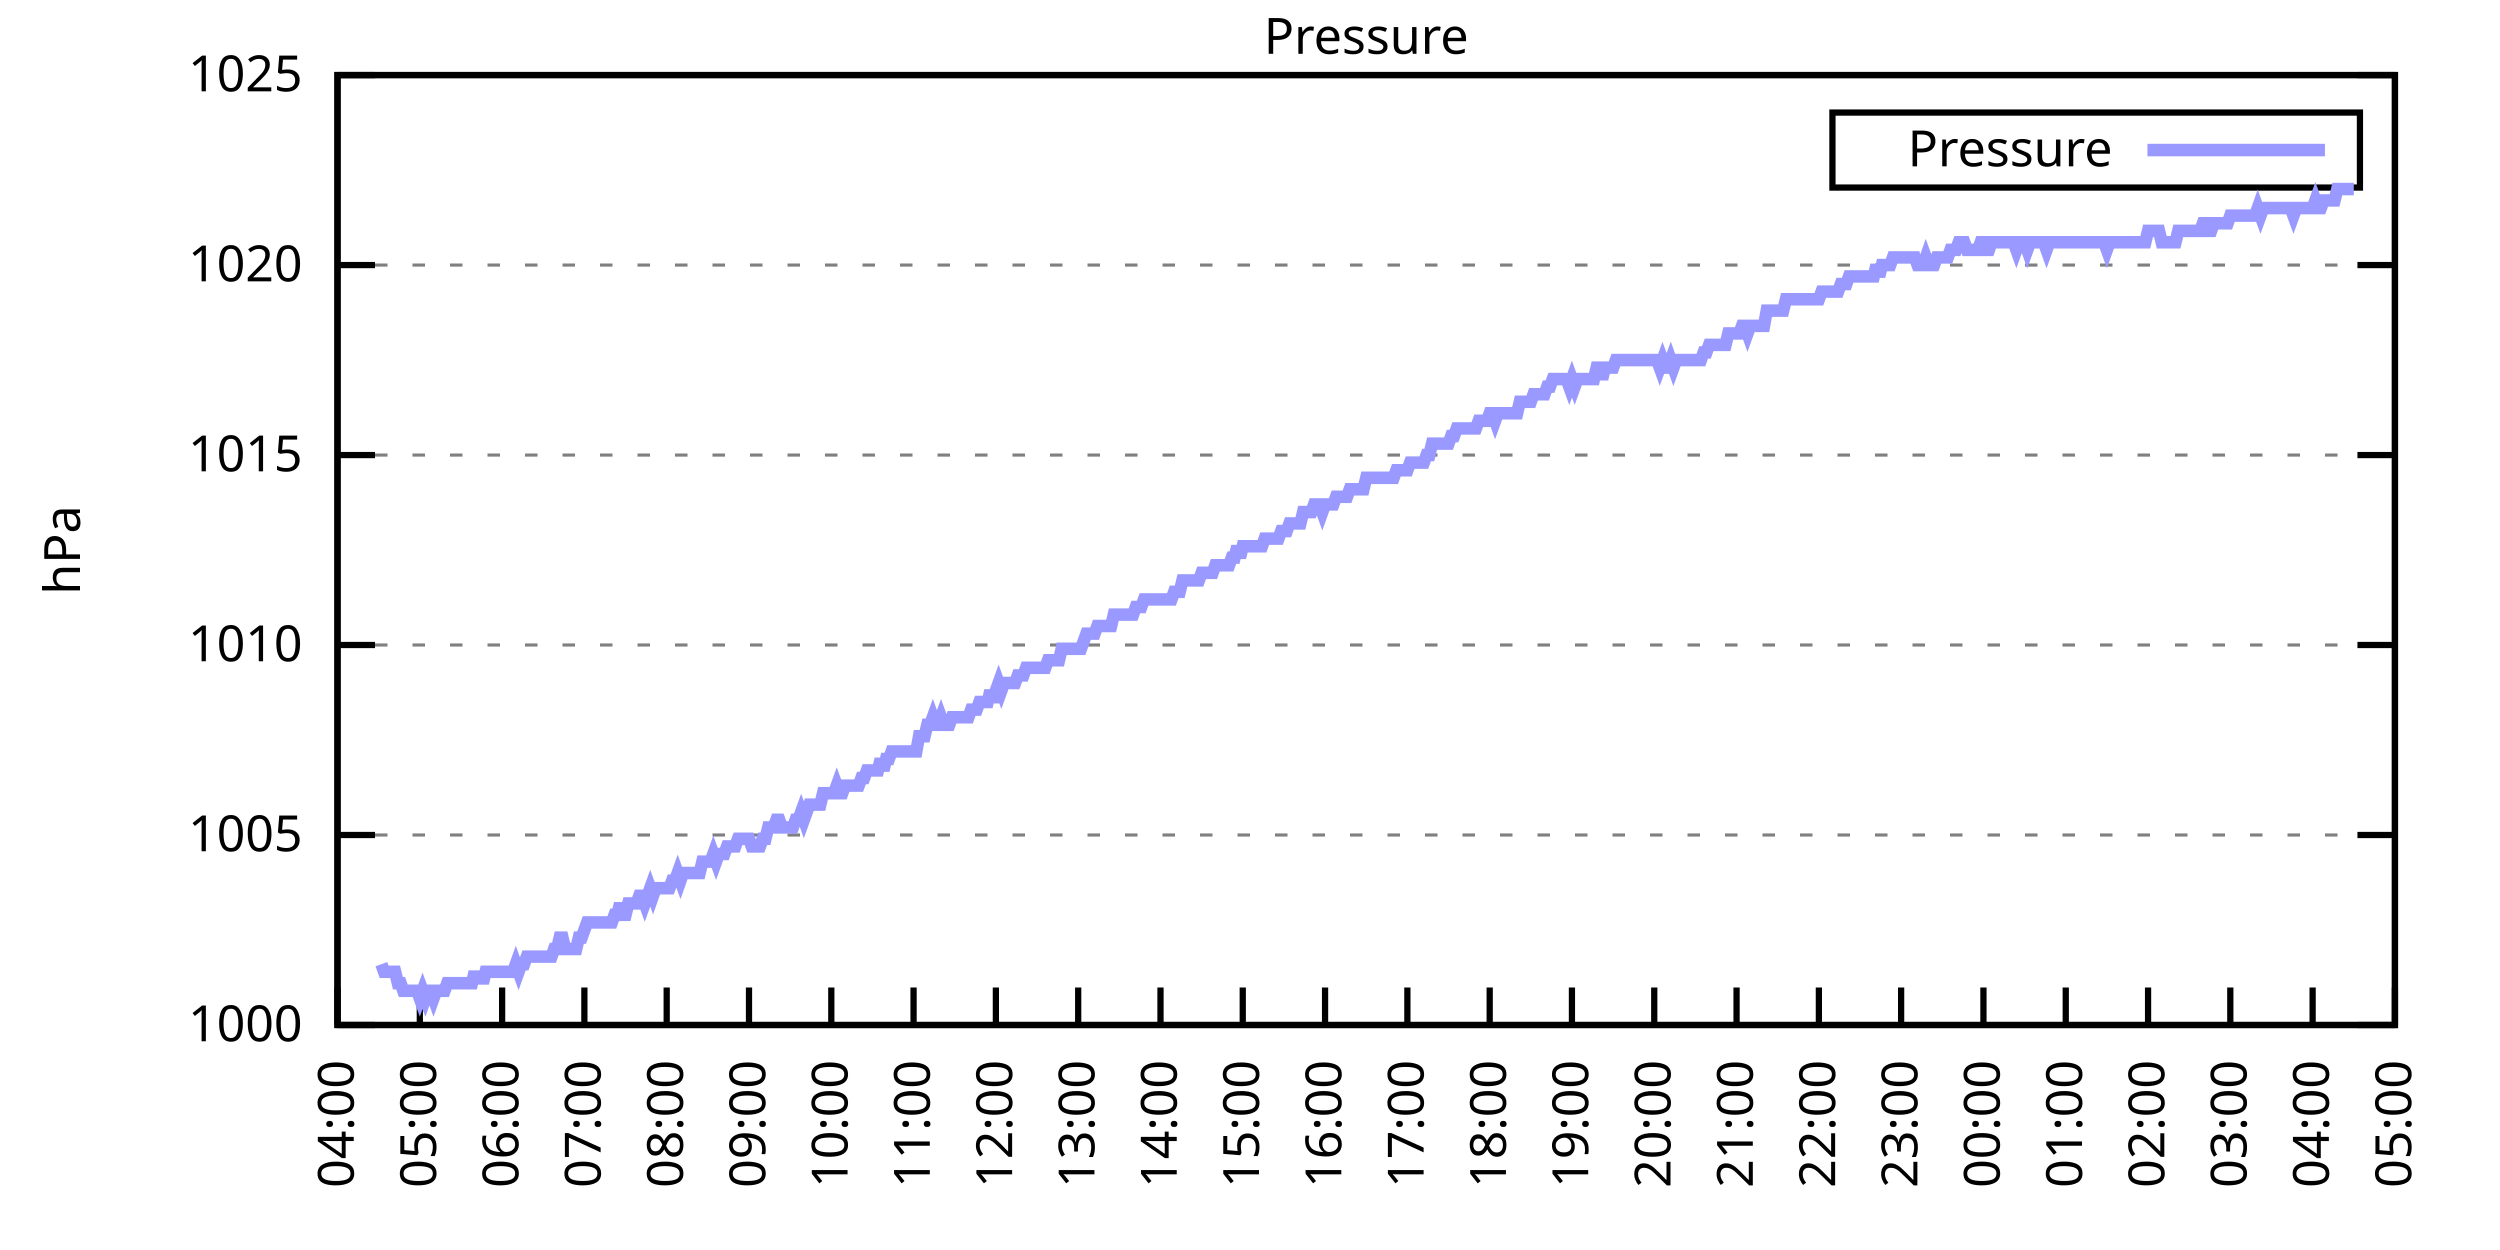
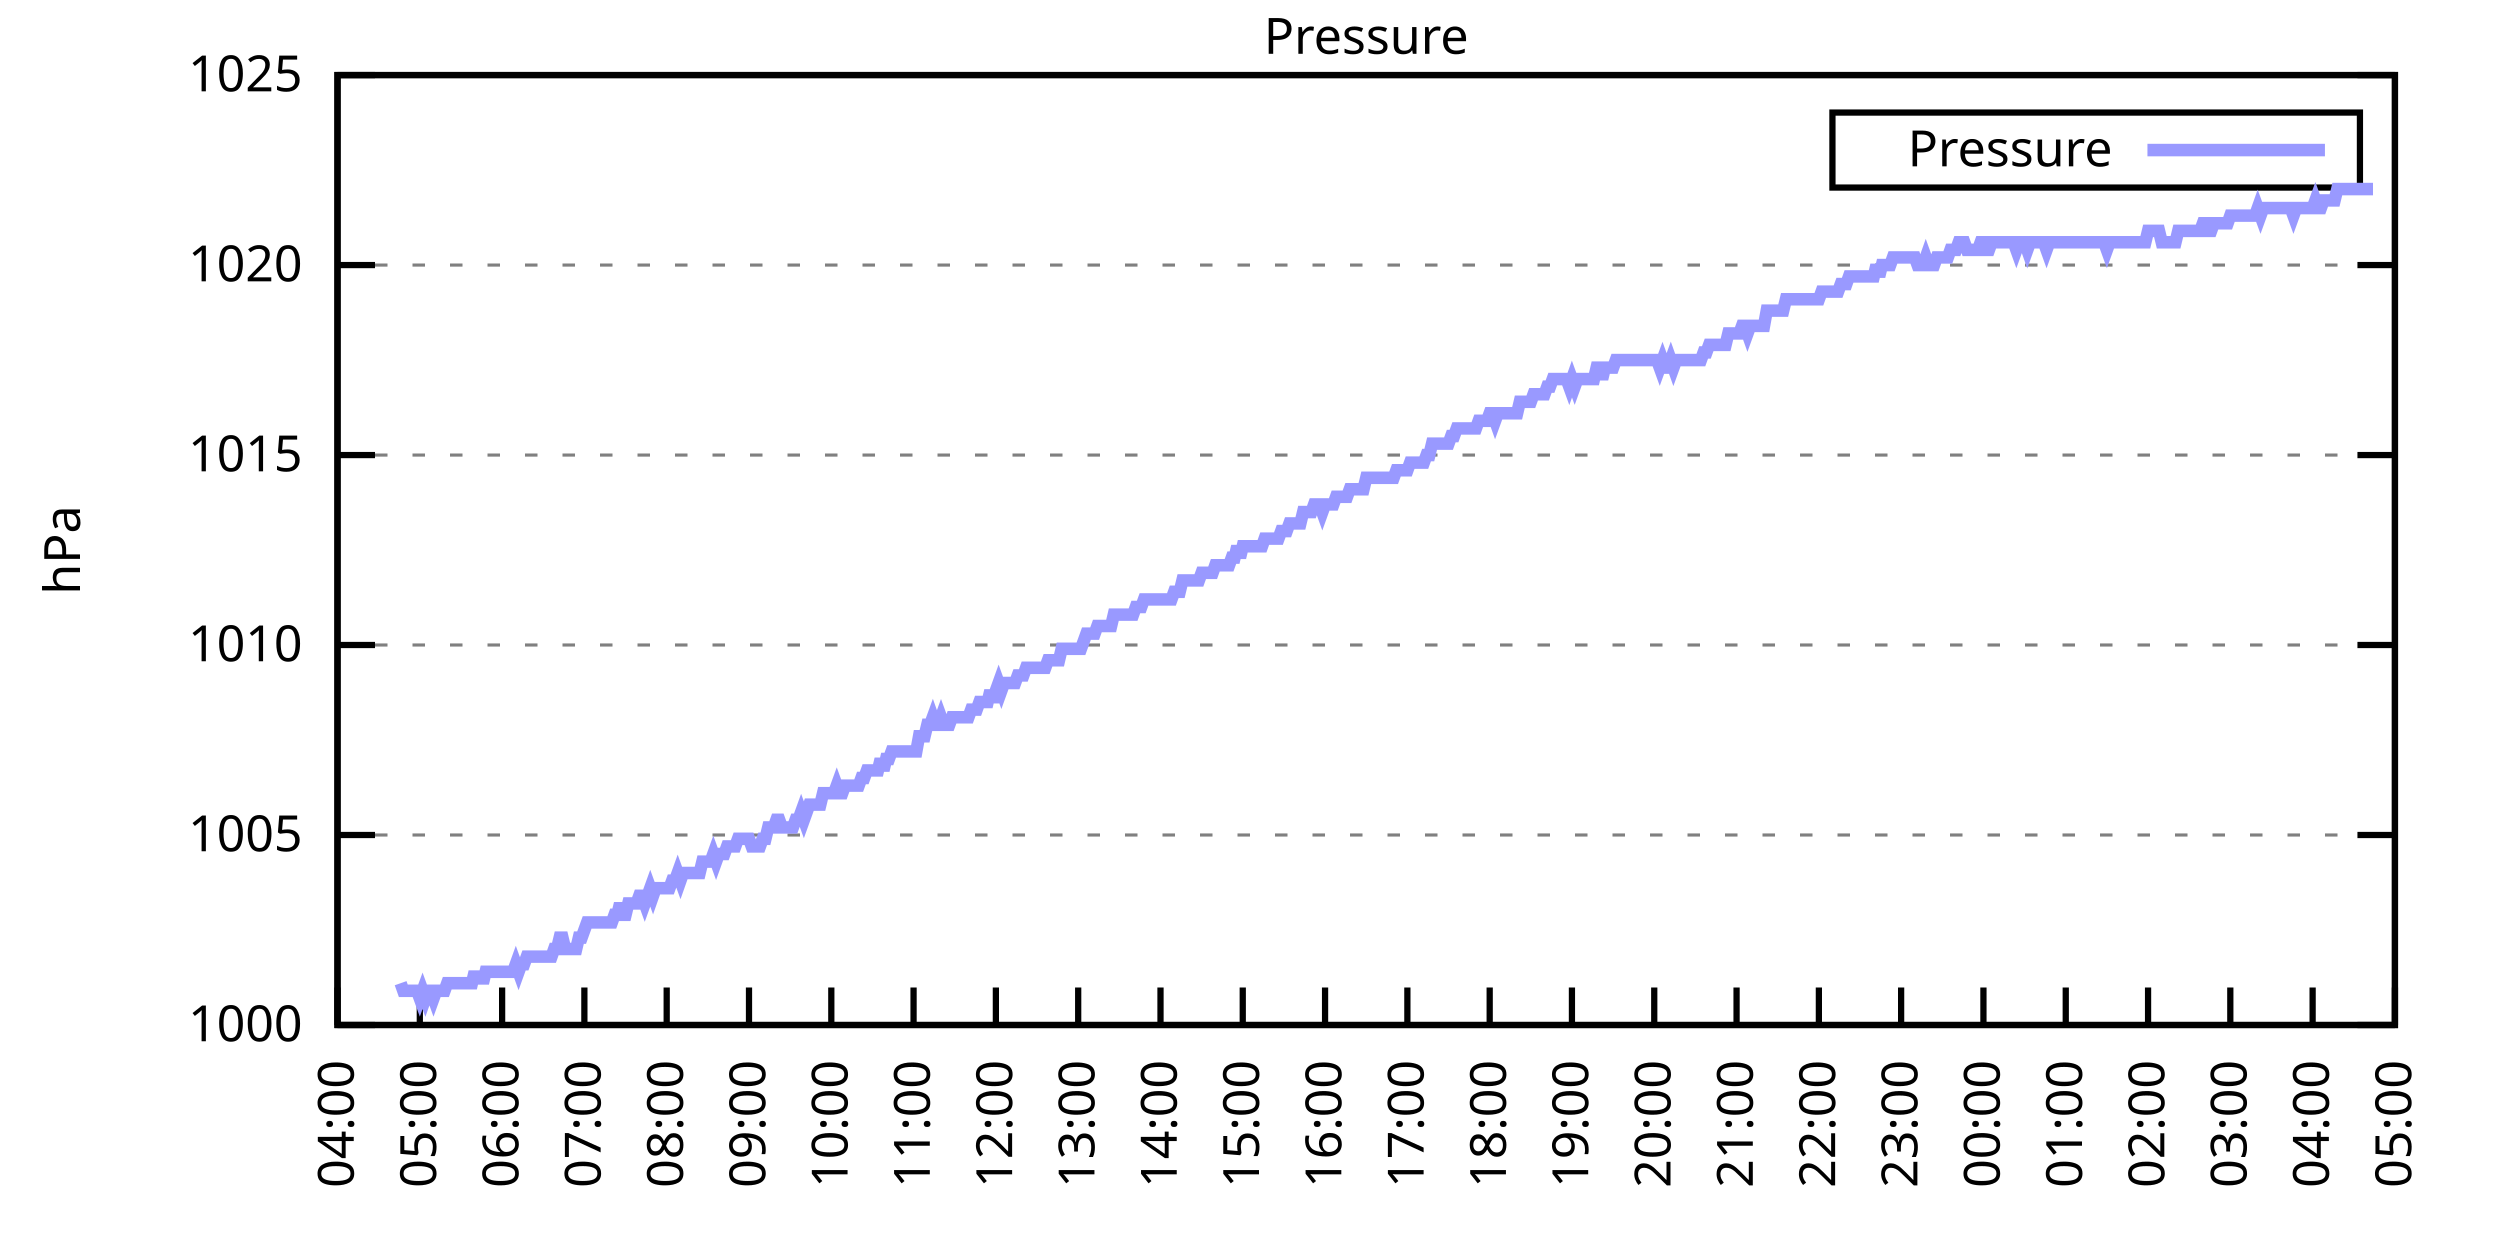
<svg xmlns="http://www.w3.org/2000/svg" xmlns:xlink="http://www.w3.org/1999/xlink" width="400" height="200" viewBox="0 0 400 200">
  <g id="gnuplot_canvas">
    <rect x="0" y="0" width="400" height="200" fill="none" />
    <defs>
      <circle id="gpDot" r="0.5" stroke-width="0.5" stroke="currentColor" />
      <path id="gpPt0" stroke-width="0.333" stroke="currentColor" d="M-1,0 h2 M0,-1 v2" />
      <path id="gpPt1" stroke-width="0.333" stroke="currentColor" d="M-1,-1 L1,1 M1,-1 L-1,1" />
      <path id="gpPt2" stroke-width="0.333" stroke="currentColor" d="M-1,0 L1,0 M0,-1 L0,1 M-1,-1 L1,1 M-1,1 L1,-1" />
      <rect id="gpPt3" stroke-width="0.333" stroke="currentColor" x="-1" y="-1" width="2" height="2" />
      <rect id="gpPt4" stroke-width="0.333" stroke="currentColor" fill="currentColor" x="-1" y="-1" width="2" height="2" />
      <circle id="gpPt5" stroke-width="0.333" stroke="currentColor" cx="0" cy="0" r="1" />
      <use xlink:href="#gpPt5" id="gpPt6" fill="currentColor" stroke="none" />
      <path id="gpPt7" stroke-width="0.333" stroke="currentColor" d="M0,-1.33 L-1.33,0.67 L1.33,0.67 z" />
      <use xlink:href="#gpPt7" id="gpPt8" fill="currentColor" stroke="none" />
      <use xlink:href="#gpPt7" id="gpPt9" stroke="currentColor" transform="rotate(180)" />
      <use xlink:href="#gpPt9" id="gpPt10" fill="currentColor" stroke="none" />
      <use xlink:href="#gpPt3" id="gpPt11" stroke="currentColor" transform="rotate(45)" />
      <use xlink:href="#gpPt11" id="gpPt12" fill="currentColor" stroke="none" />
      <path id="gpPt13" stroke-width="0.333" stroke="currentColor" d="M0,1.330 L1.265,0.411 L0.782,-1.067 L-0.782,-1.076 L-1.265,0.411 z" />
      <use xlink:href="#gpPt13" id="gpPt14" fill="currentColor" stroke="none" />
      <filter id="textbox" filterUnits="objectBoundingBox" x="0" y="0" height="1" width="1">
        <feFlood flood-color="white" flood-opacity="1" result="bgnd" />
        <feComposite in="SourceGraphic" in2="bgnd" operator="atop" />
      </filter>
      <filter id="greybox" filterUnits="objectBoundingBox" x="0" y="0" height="1" width="1">
        <feFlood flood-color="lightgrey" flood-opacity="1" result="grey" />
        <feComposite in="SourceGraphic" in2="grey" operator="atop" />
      </filter>
    </defs>
    <g fill="none" color="white" stroke="currentColor" stroke-width="1.00" stroke-linecap="butt" stroke-linejoin="miter">
</g>
    <g fill="none" color="black" stroke="currentColor" stroke-width="1.00" stroke-linecap="butt" stroke-linejoin="miter">
      <g stroke="none" shape-rendering="crispEdges">
        <polygon fill="rgb(255, 255, 255)" points="54.00,164.00 383.18,164.00 383.18,12.02 54.00,12.02 " />
      </g>
    </g>
    <g fill="none" color="black" stroke="currentColor" stroke-width="1.00" stroke-linecap="butt" stroke-linejoin="miter">
</g>
    <g fill="none" color="black" stroke="black" stroke-width="0.50" stroke-linecap="butt" stroke-linejoin="miter">
</g>
    <g fill="none" color="gray" stroke="currentColor" stroke-width="0.50" stroke-linecap="butt" stroke-linejoin="miter">
      <path stroke="gray" stroke-dasharray="2,4" class="gridline" d="M54.00,164.00 L383.19,164.00  " />
    </g>
    <g fill="none" color="gray" stroke="gray" stroke-width="1.00" stroke-linecap="butt" stroke-linejoin="miter">
</g>
    <g fill="none" color="black" stroke="currentColor" stroke-width="1.00" stroke-linecap="butt" stroke-linejoin="miter">
      <path stroke="black" d="M54.00,164.00 L60.00,164.00 M383.19,164.00 L377.19,164.00  " />
      <g transform="translate(48.40,166.60)" stroke="none" fill="black" font-family="Sans" font-size="8.00" text-anchor="end">
        <text>
          <tspan font-family="Sans"> 1000</tspan>
        </text>
      </g>
    </g>
    <g fill="none" color="black" stroke="currentColor" stroke-width="1.00" stroke-linecap="butt" stroke-linejoin="miter">
</g>
    <g fill="none" color="black" stroke="black" stroke-width="0.50" stroke-linecap="butt" stroke-linejoin="miter">
</g>
    <g fill="none" color="gray" stroke="currentColor" stroke-width="0.50" stroke-linecap="butt" stroke-linejoin="miter">
      <path stroke="gray" stroke-dasharray="2,4" class="gridline" d="M54.00,133.60 L383.19,133.60  " />
    </g>
    <g fill="none" color="gray" stroke="gray" stroke-width="1.00" stroke-linecap="butt" stroke-linejoin="miter">
</g>
    <g fill="none" color="black" stroke="currentColor" stroke-width="1.00" stroke-linecap="butt" stroke-linejoin="miter">
      <path stroke="black" d="M54.00,133.60 L60.00,133.60 M383.19,133.60 L377.19,133.60  " />
      <g transform="translate(48.40,136.20)" stroke="none" fill="black" font-family="Sans" font-size="8.00" text-anchor="end">
        <text>
          <tspan font-family="Sans"> 1005</tspan>
        </text>
      </g>
    </g>
    <g fill="none" color="black" stroke="currentColor" stroke-width="1.00" stroke-linecap="butt" stroke-linejoin="miter">
</g>
    <g fill="none" color="black" stroke="black" stroke-width="0.50" stroke-linecap="butt" stroke-linejoin="miter">
</g>
    <g fill="none" color="gray" stroke="currentColor" stroke-width="0.50" stroke-linecap="butt" stroke-linejoin="miter">
      <path stroke="gray" stroke-dasharray="2,4" class="gridline" d="M54.00,103.20 L383.19,103.20  " />
    </g>
    <g fill="none" color="gray" stroke="gray" stroke-width="1.00" stroke-linecap="butt" stroke-linejoin="miter">
</g>
    <g fill="none" color="black" stroke="currentColor" stroke-width="1.00" stroke-linecap="butt" stroke-linejoin="miter">
      <path stroke="black" d="M54.00,103.20 L60.00,103.20 M383.19,103.20 L377.19,103.20  " />
      <g transform="translate(48.40,105.80)" stroke="none" fill="black" font-family="Sans" font-size="8.00" text-anchor="end">
        <text>
          <tspan font-family="Sans"> 1010</tspan>
        </text>
      </g>
    </g>
    <g fill="none" color="black" stroke="currentColor" stroke-width="1.00" stroke-linecap="butt" stroke-linejoin="miter">
</g>
    <g fill="none" color="black" stroke="black" stroke-width="0.50" stroke-linecap="butt" stroke-linejoin="miter">
</g>
    <g fill="none" color="gray" stroke="currentColor" stroke-width="0.50" stroke-linecap="butt" stroke-linejoin="miter">
      <path stroke="gray" stroke-dasharray="2,4" class="gridline" d="M54.00,72.81 L383.19,72.81  " />
    </g>
    <g fill="none" color="gray" stroke="gray" stroke-width="1.00" stroke-linecap="butt" stroke-linejoin="miter">
</g>
    <g fill="none" color="black" stroke="currentColor" stroke-width="1.00" stroke-linecap="butt" stroke-linejoin="miter">
      <path stroke="black" d="M54.00,72.81 L60.00,72.81 M383.19,72.81 L377.19,72.81  " />
      <g transform="translate(48.40,75.41)" stroke="none" fill="black" font-family="Sans" font-size="8.00" text-anchor="end">
        <text>
          <tspan font-family="Sans"> 1015</tspan>
        </text>
      </g>
    </g>
    <g fill="none" color="black" stroke="currentColor" stroke-width="1.00" stroke-linecap="butt" stroke-linejoin="miter">
</g>
    <g fill="none" color="black" stroke="black" stroke-width="0.50" stroke-linecap="butt" stroke-linejoin="miter">
</g>
    <g fill="none" color="gray" stroke="currentColor" stroke-width="0.50" stroke-linecap="butt" stroke-linejoin="miter">
      <path stroke="gray" stroke-dasharray="2,4" class="gridline" d="M54.00,42.41 L383.19,42.41  " />
    </g>
    <g fill="none" color="gray" stroke="gray" stroke-width="1.00" stroke-linecap="butt" stroke-linejoin="miter">
</g>
    <g fill="none" color="black" stroke="currentColor" stroke-width="1.00" stroke-linecap="butt" stroke-linejoin="miter">
      <path stroke="black" d="M54.00,42.41 L60.00,42.41 M383.19,42.41 L377.19,42.41  " />
      <g transform="translate(48.40,45.01)" stroke="none" fill="black" font-family="Sans" font-size="8.00" text-anchor="end">
        <text>
          <tspan font-family="Sans"> 1020</tspan>
        </text>
      </g>
    </g>
    <g fill="none" color="black" stroke="currentColor" stroke-width="1.00" stroke-linecap="butt" stroke-linejoin="miter">
</g>
    <g fill="none" color="black" stroke="black" stroke-width="0.50" stroke-linecap="butt" stroke-linejoin="miter">
</g>
    <g fill="none" color="gray" stroke="currentColor" stroke-width="0.50" stroke-linecap="butt" stroke-linejoin="miter">
      <path stroke="gray" stroke-dasharray="2,4" class="gridline" d="M54.00,12.01 L383.19,12.01  " />
    </g>
    <g fill="none" color="gray" stroke="gray" stroke-width="1.00" stroke-linecap="butt" stroke-linejoin="miter">
</g>
    <g fill="none" color="black" stroke="currentColor" stroke-width="1.00" stroke-linecap="butt" stroke-linejoin="miter">
      <path stroke="black" d="M54.00,12.01 L60.00,12.01 M383.19,12.01 L377.19,12.01  " />
      <g transform="translate(48.40,14.61)" stroke="none" fill="black" font-family="Sans" font-size="8.00" text-anchor="end">
        <text>
          <tspan font-family="Sans"> 1025</tspan>
        </text>
      </g>
    </g>
    <g fill="none" color="black" stroke="currentColor" stroke-width="1.00" stroke-linecap="butt" stroke-linejoin="miter">
      <path stroke="black" d="M54.00,164.00 L54.00,158.00  " />
      <g transform="translate(56.60,169.60) rotate(270.00)" stroke="none" fill="black" font-family="Sans" font-size="8.00" text-anchor="end">
        <text>
          <tspan font-family="Sans">04:00</tspan>
        </text>
      </g>
    </g>
    <g fill="none" color="black" stroke="currentColor" stroke-width="1.00" stroke-linecap="butt" stroke-linejoin="miter">
      <path stroke="black" d="M67.17,164.00 L67.17,158.00  " />
      <g transform="translate(69.77,169.60) rotate(270.00)" stroke="none" fill="black" font-family="Sans" font-size="8.00" text-anchor="end">
        <text>
          <tspan font-family="Sans">05:00</tspan>
        </text>
      </g>
    </g>
    <g fill="none" color="black" stroke="currentColor" stroke-width="1.00" stroke-linecap="butt" stroke-linejoin="miter">
      <path stroke="black" d="M80.34,164.00 L80.34,158.00  " />
      <g transform="translate(82.94,169.60) rotate(270.00)" stroke="none" fill="black" font-family="Sans" font-size="8.00" text-anchor="end">
        <text>
          <tspan font-family="Sans">06:00</tspan>
        </text>
      </g>
    </g>
    <g fill="none" color="black" stroke="currentColor" stroke-width="1.00" stroke-linecap="butt" stroke-linejoin="miter">
      <path stroke="black" d="M93.50,164.00 L93.50,158.00  " />
      <g transform="translate(96.10,169.60) rotate(270.00)" stroke="none" fill="black" font-family="Sans" font-size="8.00" text-anchor="end">
        <text>
          <tspan font-family="Sans">07:00</tspan>
        </text>
      </g>
    </g>
    <g fill="none" color="black" stroke="currentColor" stroke-width="1.00" stroke-linecap="butt" stroke-linejoin="miter">
      <path stroke="black" d="M106.67,164.00 L106.67,158.00  " />
      <g transform="translate(109.27,169.60) rotate(270.00)" stroke="none" fill="black" font-family="Sans" font-size="8.00" text-anchor="end">
        <text>
          <tspan font-family="Sans">08:00</tspan>
        </text>
      </g>
    </g>
    <g fill="none" color="black" stroke="currentColor" stroke-width="1.00" stroke-linecap="butt" stroke-linejoin="miter">
      <path stroke="black" d="M119.84,164.00 L119.84,158.00  " />
      <g transform="translate(122.44,169.60) rotate(270.00)" stroke="none" fill="black" font-family="Sans" font-size="8.00" text-anchor="end">
        <text>
          <tspan font-family="Sans">09:00</tspan>
        </text>
      </g>
    </g>
    <g fill="none" color="black" stroke="currentColor" stroke-width="1.00" stroke-linecap="butt" stroke-linejoin="miter">
      <path stroke="black" d="M133.01,164.00 L133.01,158.00  " />
      <g transform="translate(135.61,169.60) rotate(270.00)" stroke="none" fill="black" font-family="Sans" font-size="8.00" text-anchor="end">
        <text>
          <tspan font-family="Sans">10:00</tspan>
        </text>
      </g>
    </g>
    <g fill="none" color="black" stroke="currentColor" stroke-width="1.00" stroke-linecap="butt" stroke-linejoin="miter">
      <path stroke="black" d="M146.17,164.00 L146.17,158.00  " />
      <g transform="translate(148.77,169.60) rotate(270.00)" stroke="none" fill="black" font-family="Sans" font-size="8.00" text-anchor="end">
        <text>
          <tspan font-family="Sans">11:00</tspan>
        </text>
      </g>
    </g>
    <g fill="none" color="black" stroke="currentColor" stroke-width="1.00" stroke-linecap="butt" stroke-linejoin="miter">
      <path stroke="black" d="M159.34,164.00 L159.34,158.00  " />
      <g transform="translate(161.94,169.60) rotate(270.00)" stroke="none" fill="black" font-family="Sans" font-size="8.00" text-anchor="end">
        <text>
          <tspan font-family="Sans">12:00</tspan>
        </text>
      </g>
    </g>
    <g fill="none" color="black" stroke="currentColor" stroke-width="1.00" stroke-linecap="butt" stroke-linejoin="miter">
      <path stroke="black" d="M172.51,164.00 L172.51,158.00  " />
      <g transform="translate(175.11,169.60) rotate(270.00)" stroke="none" fill="black" font-family="Sans" font-size="8.00" text-anchor="end">
        <text>
          <tspan font-family="Sans">13:00</tspan>
        </text>
      </g>
    </g>
    <g fill="none" color="black" stroke="currentColor" stroke-width="1.00" stroke-linecap="butt" stroke-linejoin="miter">
      <path stroke="black" d="M185.68,164.00 L185.68,158.00  " />
      <g transform="translate(188.28,169.60) rotate(270.00)" stroke="none" fill="black" font-family="Sans" font-size="8.00" text-anchor="end">
        <text>
          <tspan font-family="Sans">14:00</tspan>
        </text>
      </g>
    </g>
    <g fill="none" color="black" stroke="currentColor" stroke-width="1.00" stroke-linecap="butt" stroke-linejoin="miter">
      <path stroke="black" d="M198.84,164.00 L198.84,158.00  " />
      <g transform="translate(201.44,169.60) rotate(270.00)" stroke="none" fill="black" font-family="Sans" font-size="8.00" text-anchor="end">
        <text>
          <tspan font-family="Sans">15:00</tspan>
        </text>
      </g>
    </g>
    <g fill="none" color="black" stroke="currentColor" stroke-width="1.00" stroke-linecap="butt" stroke-linejoin="miter">
      <path stroke="black" d="M212.01,164.00 L212.01,158.00  " />
      <g transform="translate(214.61,169.60) rotate(270.00)" stroke="none" fill="black" font-family="Sans" font-size="8.00" text-anchor="end">
        <text>
          <tspan font-family="Sans">16:00</tspan>
        </text>
      </g>
    </g>
    <g fill="none" color="black" stroke="currentColor" stroke-width="1.00" stroke-linecap="butt" stroke-linejoin="miter">
      <path stroke="black" d="M225.18,164.00 L225.18,158.00  " />
      <g transform="translate(227.78,169.60) rotate(270.00)" stroke="none" fill="black" font-family="Sans" font-size="8.00" text-anchor="end">
        <text>
          <tspan font-family="Sans">17:00</tspan>
        </text>
      </g>
    </g>
    <g fill="none" color="black" stroke="currentColor" stroke-width="1.00" stroke-linecap="butt" stroke-linejoin="miter">
      <path stroke="black" d="M238.35,164.00 L238.35,158.00  " />
      <g transform="translate(240.95,169.60) rotate(270.00)" stroke="none" fill="black" font-family="Sans" font-size="8.00" text-anchor="end">
        <text>
          <tspan font-family="Sans">18:00</tspan>
        </text>
      </g>
    </g>
    <g fill="none" color="black" stroke="currentColor" stroke-width="1.00" stroke-linecap="butt" stroke-linejoin="miter">
      <path stroke="black" d="M251.51,164.00 L251.51,158.00  " />
      <g transform="translate(254.11,169.60) rotate(270.00)" stroke="none" fill="black" font-family="Sans" font-size="8.00" text-anchor="end">
        <text>
          <tspan font-family="Sans">19:00</tspan>
        </text>
      </g>
    </g>
    <g fill="none" color="black" stroke="currentColor" stroke-width="1.00" stroke-linecap="butt" stroke-linejoin="miter">
      <path stroke="black" d="M264.68,164.00 L264.68,158.00  " />
      <g transform="translate(267.28,169.60) rotate(270.00)" stroke="none" fill="black" font-family="Sans" font-size="8.00" text-anchor="end">
        <text>
          <tspan font-family="Sans">20:00</tspan>
        </text>
      </g>
    </g>
    <g fill="none" color="black" stroke="currentColor" stroke-width="1.00" stroke-linecap="butt" stroke-linejoin="miter">
      <path stroke="black" d="M277.85,164.00 L277.85,158.00  " />
      <g transform="translate(280.45,169.60) rotate(270.00)" stroke="none" fill="black" font-family="Sans" font-size="8.00" text-anchor="end">
        <text>
          <tspan font-family="Sans">21:00</tspan>
        </text>
      </g>
    </g>
    <g fill="none" color="black" stroke="currentColor" stroke-width="1.00" stroke-linecap="butt" stroke-linejoin="miter">
      <path stroke="black" d="M291.02,164.00 L291.02,158.00  " />
      <g transform="translate(293.62,169.60) rotate(270.00)" stroke="none" fill="black" font-family="Sans" font-size="8.00" text-anchor="end">
        <text>
          <tspan font-family="Sans">22:00</tspan>
        </text>
      </g>
    </g>
    <g fill="none" color="black" stroke="currentColor" stroke-width="1.00" stroke-linecap="butt" stroke-linejoin="miter">
      <path stroke="black" d="M304.18,164.00 L304.18,158.00  " />
      <g transform="translate(306.78,169.60) rotate(270.00)" stroke="none" fill="black" font-family="Sans" font-size="8.00" text-anchor="end">
        <text>
          <tspan font-family="Sans">23:00</tspan>
        </text>
      </g>
    </g>
    <g fill="none" color="black" stroke="currentColor" stroke-width="1.00" stroke-linecap="butt" stroke-linejoin="miter">
      <path stroke="black" d="M317.35,164.00 L317.35,158.00  " />
      <g transform="translate(319.95,169.60) rotate(270.00)" stroke="none" fill="black" font-family="Sans" font-size="8.00" text-anchor="end">
        <text>
          <tspan font-family="Sans">00:00</tspan>
        </text>
      </g>
    </g>
    <g fill="none" color="black" stroke="currentColor" stroke-width="1.00" stroke-linecap="butt" stroke-linejoin="miter">
      <path stroke="black" d="M330.52,164.00 L330.52,158.00  " />
      <g transform="translate(333.12,169.60) rotate(270.00)" stroke="none" fill="black" font-family="Sans" font-size="8.00" text-anchor="end">
        <text>
          <tspan font-family="Sans">01:00</tspan>
        </text>
      </g>
    </g>
    <g fill="none" color="black" stroke="currentColor" stroke-width="1.00" stroke-linecap="butt" stroke-linejoin="miter">
      <path stroke="black" d="M343.69,164.00 L343.69,158.00  " />
      <g transform="translate(346.29,169.60) rotate(270.00)" stroke="none" fill="black" font-family="Sans" font-size="8.00" text-anchor="end">
        <text>
          <tspan font-family="Sans">02:00</tspan>
        </text>
      </g>
    </g>
    <g fill="none" color="black" stroke="currentColor" stroke-width="1.00" stroke-linecap="butt" stroke-linejoin="miter">
      <path stroke="black" d="M356.85,164.00 L356.85,158.00  " />
      <g transform="translate(359.45,169.60) rotate(270.00)" stroke="none" fill="black" font-family="Sans" font-size="8.00" text-anchor="end">
        <text>
          <tspan font-family="Sans">03:00</tspan>
        </text>
      </g>
    </g>
    <g fill="none" color="black" stroke="currentColor" stroke-width="1.00" stroke-linecap="butt" stroke-linejoin="miter">
      <path stroke="black" d="M370.02,164.00 L370.02,158.00  " />
      <g transform="translate(372.62,169.60) rotate(270.00)" stroke="none" fill="black" font-family="Sans" font-size="8.00" text-anchor="end">
        <text>
          <tspan font-family="Sans">04:00</tspan>
        </text>
      </g>
    </g>
    <g fill="none" color="black" stroke="currentColor" stroke-width="1.00" stroke-linecap="butt" stroke-linejoin="miter">
      <path stroke="black" d="M383.19,164.00 L383.19,158.00  " />
      <g transform="translate(385.79,169.60) rotate(270.00)" stroke="none" fill="black" font-family="Sans" font-size="8.00" text-anchor="end">
        <text>
          <tspan font-family="Sans">05:00</tspan>
        </text>
      </g>
    </g>
    <g fill="none" color="black" stroke="currentColor" stroke-width="1.00" stroke-linecap="butt" stroke-linejoin="miter">
</g>
    <g fill="none" color="black" stroke="currentColor" stroke-width="1.00" stroke-linecap="butt" stroke-linejoin="miter">
      <path stroke="black" d="M54.00,12.01 L54.00,164.00 L383.19,164.00 L383.19,12.01 L54.00,12.01 Z  " />
    </g>
    <g fill="none" color="black" stroke="currentColor" stroke-width="1.00" stroke-linecap="butt" stroke-linejoin="miter">
</g>
    <g fill="none" color="black" stroke="currentColor" stroke-width="1.00" stroke-linecap="butt" stroke-linejoin="miter">
      <path stroke="black" d="M293.19,30.01 L293.19,18.01 L377.59,18.01 L377.59,30.01 L293.19,30.01 Z  " />
    </g>
    <g id="Pressure_plot_1">
      <g fill="none" color="white" stroke="black" stroke-width="2.00" stroke-linecap="butt" stroke-linejoin="miter">
</g>
      <g fill="none" color="black" stroke="currentColor" stroke-width="2.00" stroke-linecap="butt" stroke-linejoin="miter">
        <g transform="translate(337.99,26.61)" stroke="none" fill="black" font-family="Sans" font-size="8.00" text-anchor="end">
          <text>
            <tspan font-family="Sans">Pressure</tspan>
          </text>
        </g>
      </g>
      <g fill="none" color="black" stroke="currentColor" stroke-width="2.00" stroke-linecap="butt" stroke-linejoin="miter">
-         <path stroke="rgb(153, 153, 255)" d="M343.59,24.01 L371.99,24.01 M61.02,154.27 L61.46,155.49 L61.90,155.49 L62.34,155.49 L62.78,155.49 L63.22,155.49   L63.66,157.31 L64.10,157.31 L64.53,158.53 L64.97,158.53 L65.41,158.53 L65.85,158.53 L66.29,158.53 L66.73,158.53   L67.17,159.74 L67.61,158.53 L68.05,159.74 L68.48,158.53 L68.92,158.53 L69.36,159.74 L69.80,158.53 L70.24,158.53   L70.68,158.53 L71.12,158.53 L71.56,157.31 L72.00,157.31 L72.43,157.31 L72.87,157.31 L73.31,157.31 L73.75,157.31   L74.19,157.31 L74.63,157.31 L75.07,157.31 L75.51,157.31 L75.95,155.49 L76.38,157.31 L76.82,155.49 L77.26,157.31   L77.70,155.49 L78.14,155.49 L78.58,155.49 L79.02,155.49 L79.46,155.49 L79.90,155.49 L80.34,155.49 L80.77,155.49   L81.21,155.49 L81.65,155.49 L82.09,155.49 L82.53,154.27 L82.97,155.49 L83.41,154.27 L83.85,154.27 L84.29,153.06   L84.72,153.06 L85.16,153.06 L85.60,153.06 L86.04,153.06 L86.48,153.06 L86.92,153.06 L87.36,153.06 L87.80,153.06   L88.24,153.06 L88.67,151.84 L89.11,151.84 L89.55,150.02 L89.99,150.02 L90.43,151.84 L90.87,151.84 L91.31,151.84   L91.75,151.84 L92.19,151.84 L92.62,150.02 L93.06,150.02 L93.50,148.80 L93.94,147.59 L94.38,147.59 L94.82,147.59   L95.26,147.59 L95.70,147.59 L96.14,147.59 L96.58,147.59 L97.01,147.59 L97.45,147.59 L97.89,147.59 L98.33,146.37   L98.77,146.37 L99.21,144.55 L99.65,146.37 L100.09,146.37 L100.53,144.55 L100.96,144.55 L101.40,144.55 L101.84,144.55   L102.28,143.33 L102.72,143.33 L103.16,144.55 L103.60,143.33 L104.04,142.11 L104.48,143.33 L104.91,142.11 L105.35,142.11   L105.79,142.11 L106.23,142.11 L106.67,142.11 L107.11,142.11 L107.55,140.90 L107.99,140.90 L108.43,139.68 L108.87,140.90   L109.30,139.68 L109.74,139.68 L110.18,139.68 L110.62,139.68 L111.06,139.68 L111.50,139.68 L111.94,139.68 L112.38,137.86   L112.82,137.86 L113.25,137.86 L113.69,137.86 L114.13,136.64 L114.57,137.86 L115.01,136.64 L115.45,136.64 L115.89,136.64   L116.33,135.43 L116.77,135.43 L117.20,135.43 L117.64,135.43 L118.08,134.21 L118.52,134.21 L118.96,134.21 L119.40,134.21   L119.84,134.21 L120.28,135.43 L120.72,135.43 L121.15,135.43 L121.59,135.43 L122.03,134.21 L122.47,134.21 L122.91,132.39   L123.35,132.39 L123.79,132.39 L124.23,131.17 L124.67,131.17 L125.11,132.39 L125.54,132.39 L125.98,132.39 L126.42,132.39   L126.86,132.39 L127.30,131.17 L127.74,131.17 L128.18,129.95 L128.62,131.17 L129.06,129.95 L129.49,128.74 L129.93,128.74   L130.37,128.74 L130.81,128.74 L131.25,128.74 L131.69,126.91 L132.13,126.91 L132.57,126.91 L133.01,126.91 L133.44,126.91   L133.88,125.70 L134.32,126.91 L134.76,126.91 L135.20,125.70 L135.64,125.70 L136.08,125.70 L136.52,125.70 L136.96,125.70   L137.39,125.70 L137.83,124.48 L138.27,124.48 L138.71,123.27 L139.15,123.27 L139.59,123.27 L140.03,123.27 L140.47,123.27   L140.91,121.44 L141.35,123.27 L141.78,121.44 L142.22,121.44 L142.66,120.23 L143.10,120.23 L143.54,120.23 L143.98,120.23   L144.42,120.23 L144.86,120.23 L145.30,120.23 L145.73,120.23 L146.17,120.23 L146.61,120.23 L147.05,117.80 L147.49,117.80   L147.93,117.80 L148.37,115.97 L148.81,115.97 L149.25,114.76 L149.68,115.97 L150.12,115.97 L150.56,114.76 L151.00,115.97   L151.44,115.97 L151.88,115.97 L152.32,114.76 L152.76,114.76 L153.20,114.76 L153.63,114.76 L154.07,114.76 L154.51,114.76   L154.95,114.76 L155.39,113.54 L155.83,113.54 L156.27,113.54 L156.71,112.32 L157.15,112.32 L157.59,112.32 L158.02,112.32   L158.46,110.50 L158.90,112.32 L159.34,110.50 L159.78,109.28 L160.22,110.50 L160.66,109.28 L161.10,109.28 L161.54,109.28   L161.97,109.28 L162.41,109.28 L162.85,108.07 L163.29,108.07 L163.73,108.07 L164.17,106.85 L164.61,106.85 L165.05,106.85   L165.49,106.85 L165.92,106.85 L166.36,106.85 L166.80,106.85 L167.24,106.85 L167.68,105.64 L168.12,105.64 L168.56,105.64   L169.00,105.64 L169.44,105.64 L169.87,103.81 L170.31,103.81 L170.75,103.81 L171.19,103.81 L171.63,103.81 L172.07,103.81   L172.51,103.81 L172.95,103.81 L173.39,102.60 L173.83,101.38 L174.26,101.38 L174.70,101.38 L175.14,101.38 L175.58,100.16   L176.02,100.16 L176.46,100.16 L176.90,100.16 L177.34,100.16 L177.78,100.16 L178.21,98.34 L178.65,98.34 L179.09,98.34   L179.53,98.34 L179.97,98.34 L180.41,98.34 L180.85,98.34 L181.29,98.34 L181.73,97.12 L182.16,97.12 L182.60,97.12   L183.04,95.91 L183.48,95.91 L183.92,95.91 L184.36,95.91 L184.80,95.91 L185.24,95.91 L185.68,95.91 L186.11,95.91   L186.55,95.91 L186.99,95.91 L187.43,95.91 L187.87,94.69 L188.31,94.69 L188.75,94.69 L189.19,92.87 L189.63,92.87   L190.07,92.87 L190.50,92.87 L190.94,92.87 L191.38,92.87 L191.82,92.87 L192.26,91.65 L192.70,91.65 L193.14,91.65   L193.58,91.65 L194.02,91.65 L194.45,90.44 L194.89,90.44 L195.33,90.44 L195.77,90.44 L196.21,90.44 L196.65,90.44   L197.09,89.22 L197.53,89.22 L197.97,87.40 L198.40,89.22 L198.84,87.40 L199.28,87.40 L199.72,87.40 L200.16,87.40   L200.60,87.40 L201.04,87.40 L201.48,87.40 L201.92,87.40 L202.35,86.18 L202.79,86.18 L203.23,86.18 L203.67,86.18   L204.11,86.18 L204.55,86.18 L204.99,84.97 L205.43,84.97 L205.87,84.97 L206.31,83.75 L206.74,83.75 L207.18,83.75   L207.62,83.75 L208.06,83.75 L208.50,81.93 L208.94,81.93 L209.38,81.93 L209.82,81.93 L210.26,80.71 L210.69,80.71   L211.13,80.71 L211.57,81.93 L212.01,80.71 L212.45,80.71 L212.89,80.71 L213.33,80.71 L213.77,79.49 L214.21,79.49   L214.64,79.49 L215.08,79.49 L215.52,79.49 L215.96,78.28 L216.40,78.28 L216.84,78.28 L217.28,78.28 L217.72,78.28   L218.16,78.28 L218.60,76.45 L219.03,76.45 L219.47,76.45 L219.91,76.45 L220.35,76.45 L220.79,76.45 L221.23,76.45   L221.67,76.45 L222.11,76.45 L222.55,76.45 L222.98,76.45 L223.42,75.24 L223.86,75.24 L224.30,75.24 L224.74,75.24   L225.18,75.24 L225.62,74.02 L226.06,74.02 L226.50,74.02 L226.93,74.02 L227.37,74.02 L227.81,74.02 L228.25,72.81   L228.69,72.81 L229.13,70.98 L229.57,70.98 L230.01,70.98 L230.45,70.98 L230.88,70.98 L231.32,70.98 L231.76,70.98   L232.20,69.77 L232.64,69.77 L233.08,68.55 L233.52,68.55 L233.96,68.55 L234.40,68.55 L234.84,68.55 L235.27,68.55   L235.71,68.55 L236.15,68.55 L236.59,67.33 L237.03,67.33 L237.47,67.33 L237.91,67.33 L238.35,66.12 L238.79,66.12   L239.22,67.33 L239.66,66.12 L240.10,66.12 L240.54,66.12 L240.98,66.12 L241.42,66.12 L241.86,66.12 L242.30,66.12   L242.74,66.12 L243.17,64.29 L243.61,64.29 L244.05,64.29 L244.49,64.29 L244.93,64.29 L245.37,63.08 L245.81,63.08   L246.25,63.08 L246.69,63.08 L247.12,63.08 L247.56,61.86 L248.00,61.86 L248.44,60.65 L248.88,60.65 L249.32,60.65   L249.76,60.65 L250.20,60.65 L250.64,60.65 L251.08,61.86 L251.51,60.65 L251.95,61.86 L252.39,60.65 L252.83,60.65   L253.27,60.65 L253.71,60.65 L254.15,60.65 L254.59,60.65 L255.03,60.65 L255.46,58.82 L255.90,58.82 L256.34,60.65   L256.78,58.82 L257.22,58.82 L257.66,58.82 L258.10,58.82 L258.54,57.61 L258.98,57.61 L259.41,57.61 L259.85,57.61   L260.29,57.61 L260.73,57.61 L261.17,57.61 L261.61,57.61 L262.05,57.61 L262.49,57.61 L262.93,57.61 L263.36,57.61   L263.80,57.61 L264.24,57.61 L264.68,57.61 L265.12,57.61 L265.56,58.82 L266.00,57.61 L266.44,58.82 L266.88,58.82   L267.32,57.61 L267.75,58.82 L268.19,57.61 L268.63,57.61 L269.07,57.61 L269.51,57.61 L269.95,57.61 L270.39,57.61   L270.83,57.61 L271.27,57.61 L271.70,57.61 L272.14,57.61 L272.58,56.39 L273.02,56.39 L273.46,55.18 L273.90,55.18   L274.34,55.18 L274.78,55.18 L275.22,55.18 L275.65,55.18 L276.09,55.18 L276.53,53.35 L276.97,53.35 L277.41,53.35   L277.85,53.35 L278.29,53.35 L278.73,52.14 L279.17,52.14 L279.60,53.35 L280.04,52.14 L280.48,52.14 L280.92,52.14   L281.36,52.14 L281.80,52.14 L282.24,52.14 L282.68,49.70 L283.12,49.70 L283.56,49.70 L283.99,49.70 L284.43,49.70   L284.87,49.70 L285.31,49.70 L285.75,47.88 L286.19,47.88 L286.63,47.88 L287.07,47.88 L287.51,47.88 L287.94,47.88   L288.38,47.88 L288.82,47.88 L289.26,47.88 L289.70,47.88 L290.14,47.88 L290.58,47.88 L291.02,47.88 L291.46,46.66   L291.89,46.66 L292.33,46.66 L292.77,46.66 L293.21,46.66 L293.65,46.66 L294.09,46.66 L294.53,45.45 L294.97,45.45   L295.41,45.45 L295.84,44.23 L296.28,44.23 L296.72,44.23 L297.16,44.23 L297.60,44.23 L298.04,44.23 L298.48,44.23   L298.92,44.23 L299.36,44.23 L299.80,44.23 L300.23,42.41 L300.67,44.23 L301.11,42.41 L301.55,42.41 L301.99,42.41   L302.43,42.41 L302.87,41.19 L303.31,41.19 L303.75,41.19 L304.18,41.19 L304.62,41.19 L305.06,41.19 L305.50,41.19   L305.94,41.19 L306.38,41.19 L306.82,42.41 L307.26,42.41 L307.70,42.41 L308.13,41.19 L308.57,42.41 L309.01,42.41   L309.45,42.41 L309.89,41.19 L310.33,41.19 L310.77,41.19 L311.21,41.19 L311.65,41.19 L312.08,39.98 L312.52,39.98   L312.96,39.98 L313.40,38.76 L313.84,38.76 L314.28,38.76 L314.72,39.98 L315.16,39.98 L315.60,39.98 L316.04,39.98   L316.47,39.98 L316.91,38.76 L317.35,38.76 L317.79,39.98 L318.23,39.98 L318.67,38.76 L319.11,38.76 L319.55,38.76   L319.99,38.76 L320.42,38.76 L320.86,38.76 L321.30,38.76 L321.74,38.76 L322.18,38.76 L322.62,39.98 L323.06,38.76   L323.50,38.76 L323.94,38.76 L324.37,39.98 L324.81,38.76 L325.25,38.76 L325.69,38.76 L326.13,38.76 L326.57,38.76   L327.01,38.76 L327.45,39.98 L327.89,38.76 L328.33,38.76 L328.76,38.76 L329.20,38.76 L329.64,38.76 L330.08,38.76   L330.52,38.76 L330.96,38.76 L331.40,38.76 L331.84,38.76 L332.28,38.76 L332.71,38.76 L333.15,38.76 L333.59,38.76   L334.03,38.76 L334.47,38.76 L334.91,38.76 L335.35,38.76 L335.79,38.76 L336.23,38.76 L336.66,38.76 L337.10,39.98   L337.54,38.76 L337.98,38.76 L338.42,38.76 L338.86,38.76 L339.30,38.76 L339.74,38.76 L340.18,38.76 L340.61,38.76   L341.05,38.76 L341.49,38.76 L341.93,38.76 L342.37,38.76 L342.81,38.76 L343.25,38.76 L343.69,36.94 L344.13,36.94   L344.57,36.94 L345.00,36.94 L345.44,36.94 L345.88,38.76 L346.32,38.76 L346.76,38.76 L347.20,38.76 L347.64,38.76   L348.08,38.76 L348.52,36.94 L348.95,36.94 L349.39,36.94 L349.83,36.94 L350.27,36.94 L350.71,36.94 L351.15,36.94   L351.59,36.94 L352.03,36.94 L352.47,35.72 L352.90,35.72 L353.34,36.94 L353.78,36.94 L354.22,35.72 L354.66,35.72   L355.10,35.72 L355.54,35.72 L355.98,35.72 L356.42,35.72 L356.85,34.50 L357.29,34.50 L357.73,34.50 L358.17,34.50   L358.61,34.50 L359.05,34.50 L359.49,34.50 L359.93,34.50 L360.37,34.50 L360.81,34.50 L361.24,33.29 L361.68,34.50   L362.12,33.29 L362.56,33.29 L363.00,33.29 L363.44,33.29 L363.88,33.29 L364.32,33.29 L364.76,33.29 L365.19,33.29   L365.63,33.29 L366.07,33.29 L366.51,33.29 L366.95,34.50 L367.39,33.29 L367.83,33.29 L368.27,33.29 L368.71,33.29   L369.14,33.29 L369.58,33.29 L370.02,33.29 L370.46,32.07 L370.90,33.29 L371.34,33.29 L371.78,32.07 L372.22,32.07   L372.66,32.07 L373.09,32.07 L373.53,32.07 L373.97,30.25 L374.41,30.25 L374.85,30.25 L375.29,30.25 L375.73,30.25   L376.17,30.25 L376.61,30.25  " />
+         <path stroke="rgb(153, 153, 255)" d="M343.59,24.01 L371.99,24.01 M64.10,157.31 L64.53,158.53 L64.97,158.53 L65.41,158.53 L65.85,158.53 L66.29,158.53   L66.73,158.53 L67.17,159.74 L67.61,158.53 L68.05,159.74 L68.48,158.53 L68.92,158.53 L69.36,159.74 L69.80,158.53   L70.24,158.53 L70.68,158.53 L71.12,158.53 L71.56,157.31 L72.00,157.31 L72.43,157.31 L72.87,157.31 L73.31,157.31   L73.75,157.31 L74.19,157.31 L74.63,157.31 L75.07,157.31 L75.51,157.31 L75.95,155.49 L76.38,157.31 L76.82,155.49   L77.26,157.31 L77.70,155.49 L78.14,155.49 L78.58,155.49 L79.02,155.49 L79.46,155.49 L79.90,155.49 L80.34,155.49   L80.77,155.49 L81.21,155.49 L81.65,155.49 L82.09,155.49 L82.53,154.27 L82.97,155.49 L83.41,154.27 L83.85,154.27   L84.29,153.06 L84.72,153.06 L85.16,153.06 L85.60,153.06 L86.04,153.06 L86.48,153.06 L86.92,153.06 L87.36,153.06   L87.80,153.06 L88.24,153.06 L88.67,151.84 L89.11,151.84 L89.55,150.02 L89.99,150.02 L90.43,151.84 L90.87,151.84   L91.31,151.84 L91.75,151.84 L92.19,151.84 L92.62,150.02 L93.06,150.02 L93.50,148.80 L93.94,147.59 L94.38,147.59   L94.82,147.59 L95.26,147.59 L95.70,147.59 L96.14,147.59 L96.58,147.59 L97.01,147.59 L97.45,147.59 L97.89,147.59   L98.33,146.37 L98.77,146.37 L99.21,144.55 L99.65,146.37 L100.09,146.37 L100.53,144.55 L100.96,144.55 L101.40,144.55   L101.84,144.55 L102.28,143.33 L102.72,143.33 L103.16,144.55 L103.60,143.33 L104.04,142.11 L104.48,143.33 L104.91,142.11   L105.35,142.11 L105.79,142.11 L106.23,142.11 L106.67,142.11 L107.11,142.11 L107.55,140.90 L107.99,140.90 L108.43,139.68   L108.87,140.90 L109.30,139.68 L109.74,139.68 L110.18,139.68 L110.62,139.68 L111.06,139.68 L111.50,139.68 L111.94,139.68   L112.38,137.86 L112.82,137.86 L113.25,137.86 L113.69,137.86 L114.13,136.64 L114.57,137.86 L115.01,136.64 L115.45,136.64   L115.89,136.64 L116.33,135.43 L116.77,135.43 L117.20,135.43 L117.64,135.43 L118.08,134.21 L118.52,134.21 L118.96,134.21   L119.40,134.21 L119.84,134.21 L120.28,135.43 L120.72,135.43 L121.15,135.43 L121.59,135.43 L122.03,134.21 L122.47,134.21   L122.91,132.39 L123.35,132.39 L123.79,132.39 L124.23,131.17 L124.67,131.17 L125.11,132.39 L125.54,132.39 L125.98,132.39   L126.42,132.39 L126.86,132.39 L127.30,131.17 L127.74,131.17 L128.18,129.95 L128.62,131.17 L129.06,129.95 L129.49,128.74   L129.93,128.74 L130.37,128.74 L130.81,128.74 L131.25,128.74 L131.69,126.91 L132.13,126.91 L132.57,126.91 L133.01,126.91   L133.44,126.91 L133.88,125.70 L134.32,126.91 L134.76,126.91 L135.20,125.70 L135.64,125.70 L136.08,125.70 L136.52,125.70   L136.96,125.70 L137.39,125.70 L137.83,124.48 L138.27,124.48 L138.71,123.27 L139.15,123.27 L139.59,123.27 L140.03,123.27   L140.47,123.27 L140.91,121.44 L141.35,123.27 L141.78,121.44 L142.22,121.44 L142.66,120.23 L143.10,120.23 L143.54,120.23   L143.98,120.23 L144.42,120.23 L144.86,120.23 L145.30,120.23 L145.73,120.23 L146.17,120.23 L146.61,120.23 L147.05,117.80   L147.49,117.80 L147.93,117.80 L148.37,115.97 L148.81,115.97 L149.25,114.76 L149.68,115.97 L150.12,115.97 L150.56,114.76   L151.00,115.97 L151.44,115.97 L151.88,115.97 L152.32,114.76 L152.76,114.76 L153.20,114.76 L153.63,114.76 L154.07,114.76   L154.51,114.76 L154.95,114.76 L155.39,113.54 L155.83,113.54 L156.27,113.54 L156.71,112.32 L157.15,112.32 L157.59,112.32   L158.02,112.32 L158.46,110.50 L158.90,112.32 L159.34,110.50 L159.78,109.28 L160.22,110.50 L160.66,109.28 L161.10,109.28   L161.54,109.28 L161.97,109.28 L162.41,109.28 L162.85,108.07 L163.29,108.07 L163.73,108.07 L164.17,106.85 L164.61,106.85   L165.05,106.85 L165.49,106.85 L165.92,106.85 L166.36,106.85 L166.80,106.85 L167.24,106.85 L167.68,105.64 L168.12,105.64   L168.56,105.64 L169.00,105.64 L169.44,105.64 L169.87,103.81 L170.31,103.81 L170.75,103.81 L171.19,103.81 L171.63,103.81   L172.07,103.81 L172.51,103.81 L172.95,103.81 L173.39,102.60 L173.83,101.38 L174.26,101.38 L174.70,101.38 L175.14,101.38   L175.58,100.16 L176.02,100.16 L176.46,100.16 L176.90,100.16 L177.34,100.16 L177.78,100.16 L178.21,98.34 L178.65,98.34   L179.09,98.34 L179.53,98.34 L179.97,98.34 L180.41,98.34 L180.85,98.34 L181.29,98.34 L181.73,97.12 L182.16,97.12   L182.60,97.12 L183.04,95.91 L183.48,95.91 L183.92,95.91 L184.36,95.91 L184.80,95.91 L185.24,95.91 L185.68,95.91   L186.11,95.91 L186.55,95.91 L186.99,95.91 L187.43,95.91 L187.87,94.69 L188.31,94.69 L188.75,94.69 L189.19,92.87   L189.63,92.87 L190.07,92.87 L190.50,92.87 L190.94,92.87 L191.38,92.87 L191.82,92.87 L192.26,91.65 L192.70,91.65   L193.14,91.65 L193.58,91.65 L194.02,91.65 L194.45,90.44 L194.89,90.44 L195.33,90.44 L195.77,90.44 L196.21,90.44   L196.65,90.44 L197.09,89.22 L197.53,89.22 L197.97,87.40 L198.40,89.22 L198.84,87.40 L199.28,87.40 L199.72,87.40   L200.16,87.40 L200.60,87.40 L201.04,87.40 L201.48,87.40 L201.92,87.40 L202.35,86.18 L202.79,86.18 L203.23,86.18   L203.67,86.18 L204.11,86.18 L204.55,86.18 L204.99,84.97 L205.43,84.97 L205.87,84.97 L206.31,83.75 L206.74,83.75   L207.18,83.75 L207.62,83.75 L208.06,83.75 L208.50,81.93 L208.94,81.93 L209.38,81.93 L209.82,81.93 L210.26,80.71   L210.69,80.71 L211.13,80.71 L211.57,81.93 L212.01,80.71 L212.45,80.71 L212.89,80.71 L213.33,80.71 L213.77,79.49   L214.21,79.49 L214.64,79.49 L215.08,79.49 L215.52,79.49 L215.96,78.28 L216.40,78.28 L216.84,78.28 L217.28,78.28   L217.72,78.28 L218.16,78.28 L218.60,76.45 L219.03,76.45 L219.47,76.45 L219.91,76.45 L220.35,76.45 L220.79,76.45   L221.23,76.45 L221.67,76.45 L222.11,76.45 L222.55,76.45 L222.98,76.45 L223.42,75.24 L223.86,75.24 L224.30,75.24   L224.74,75.24 L225.18,75.24 L225.62,74.02 L226.06,74.02 L226.50,74.02 L226.93,74.02 L227.37,74.02 L227.81,74.02   L228.25,72.81 L228.69,72.81 L229.13,70.98 L229.57,70.98 L230.01,70.98 L230.45,70.98 L230.88,70.98 L231.32,70.98   L231.76,70.98 L232.20,69.77 L232.64,69.77 L233.08,68.55 L233.52,68.55 L233.96,68.55 L234.40,68.55 L234.84,68.55   L235.27,68.55 L235.71,68.55 L236.15,68.55 L236.59,67.33 L237.03,67.33 L237.47,67.33 L237.91,67.33 L238.35,66.12   L238.79,66.12 L239.22,67.33 L239.66,66.12 L240.10,66.12 L240.54,66.12 L240.98,66.12 L241.42,66.12 L241.86,66.12   L242.30,66.12 L242.74,66.12 L243.17,64.29 L243.61,64.29 L244.05,64.29 L244.49,64.29 L244.93,64.29 L245.37,63.08   L245.81,63.08 L246.25,63.08 L246.69,63.08 L247.12,63.08 L247.56,61.86 L248.00,61.86 L248.44,60.65 L248.88,60.65   L249.32,60.65 L249.76,60.65 L250.20,60.65 L250.64,60.65 L251.08,61.86 L251.51,60.65 L251.95,61.86 L252.39,60.65   L252.83,60.65 L253.27,60.65 L253.71,60.65 L254.15,60.65 L254.59,60.65 L255.03,60.65 L255.46,58.82 L255.90,58.82   L256.34,60.65 L256.78,58.82 L257.22,58.82 L257.66,58.82 L258.10,58.82 L258.54,57.61 L258.98,57.61 L259.41,57.61   L259.85,57.61 L260.29,57.61 L260.73,57.61 L261.17,57.61 L261.61,57.61 L262.05,57.61 L262.49,57.61 L262.93,57.61   L263.36,57.61 L263.80,57.61 L264.24,57.61 L264.68,57.61 L265.12,57.61 L265.56,58.82 L266.00,57.61 L266.44,58.82   L266.88,58.82 L267.32,57.61 L267.75,58.82 L268.19,57.61 L268.63,57.61 L269.07,57.61 L269.51,57.61 L269.95,57.61   L270.39,57.61 L270.83,57.61 L271.27,57.61 L271.70,57.61 L272.14,57.61 L272.58,56.39 L273.02,56.39 L273.46,55.18   L273.90,55.18 L274.34,55.18 L274.78,55.18 L275.22,55.18 L275.65,55.18 L276.09,55.18 L276.53,53.35 L276.97,53.35   L277.41,53.35 L277.85,53.35 L278.29,53.35 L278.73,52.14 L279.17,52.14 L279.60,53.35 L280.04,52.14 L280.48,52.14   L280.92,52.14 L281.36,52.14 L281.80,52.14 L282.24,52.14 L282.68,49.70 L283.12,49.70 L283.56,49.70 L283.99,49.70   L284.43,49.70 L284.87,49.70 L285.31,49.70 L285.75,47.88 L286.19,47.88 L286.63,47.88 L287.07,47.88 L287.51,47.88   L287.94,47.88 L288.38,47.88 L288.82,47.88 L289.26,47.88 L289.70,47.88 L290.14,47.88 L290.58,47.88 L291.02,47.88   L291.46,46.66 L291.89,46.66 L292.33,46.66 L292.77,46.66 L293.21,46.66 L293.65,46.66 L294.09,46.66 L294.53,45.45   L294.97,45.45 L295.41,45.45 L295.84,44.23 L296.28,44.23 L296.72,44.23 L297.16,44.23 L297.60,44.23 L298.04,44.23   L298.48,44.23 L298.92,44.23 L299.36,44.23 L299.80,44.23 L300.23,42.41 L300.67,44.23 L301.11,42.41 L301.55,42.41   L301.99,42.41 L302.43,42.41 L302.87,41.19 L303.31,41.19 L303.75,41.19 L304.18,41.19 L304.62,41.19 L305.06,41.19   L305.50,41.19 L305.94,41.19 L306.38,41.19 L306.82,42.41 L307.26,42.41 L307.70,42.41 L308.13,41.19 L308.57,42.41   L309.01,42.41 L309.45,42.41 L309.89,41.19 L310.33,41.19 L310.77,41.19 L311.21,41.19 L311.65,41.19 L312.08,39.98   L312.52,39.98 L312.96,39.98 L313.40,38.76 L313.84,38.76 L314.28,38.76 L314.72,39.98 L315.16,39.98 L315.60,39.98   L316.04,39.98 L316.47,39.98 L316.91,38.76 L317.35,38.76 L317.79,39.98 L318.23,39.98 L318.67,38.76 L319.11,38.76   L319.55,38.76 L319.99,38.76 L320.42,38.76 L320.86,38.76 L321.30,38.76 L321.74,38.76 L322.18,38.76 L322.62,39.98   L323.06,38.76 L323.50,38.76 L323.94,38.76 L324.37,39.98 L324.81,38.76 L325.25,38.76 L325.69,38.76 L326.13,38.76   L326.57,38.76 L327.01,38.76 L327.45,39.98 L327.89,38.76 L328.33,38.76 L328.76,38.76 L329.20,38.76 L329.64,38.76   L330.08,38.76 L330.52,38.76 L330.96,38.76 L331.40,38.76 L331.84,38.76 L332.28,38.76 L332.71,38.76 L333.15,38.76   L333.59,38.76 L334.03,38.76 L334.47,38.76 L334.91,38.76 L335.35,38.76 L335.79,38.76 L336.23,38.76 L336.66,38.76   L337.10,39.98 L337.54,38.76 L337.98,38.76 L338.42,38.76 L338.86,38.76 L339.30,38.76 L339.74,38.76 L340.18,38.76   L340.61,38.76 L341.05,38.76 L341.49,38.76 L341.93,38.76 L342.37,38.76 L342.81,38.76 L343.25,38.76 L343.69,36.94   L344.13,36.94 L344.57,36.94 L345.00,36.94 L345.44,36.94 L345.88,38.76 L346.32,38.76 L346.76,38.76 L347.20,38.76   L347.64,38.76 L348.08,38.76 L348.52,36.94 L348.95,36.94 L349.39,36.94 L349.83,36.94 L350.27,36.94 L350.71,36.94   L351.15,36.94 L351.59,36.94 L352.03,36.94 L352.47,35.72 L352.90,35.72 L353.34,36.94 L353.78,36.94 L354.22,35.72   L354.66,35.72 L355.10,35.72 L355.54,35.72 L355.98,35.72 L356.42,35.72 L356.85,34.50 L357.29,34.50 L357.73,34.50   L358.17,34.50 L358.61,34.50 L359.05,34.50 L359.49,34.50 L359.93,34.50 L360.37,34.50 L360.81,34.50 L361.24,33.29   L361.68,34.50 L362.12,33.29 L362.56,33.29 L363.00,33.29 L363.44,33.29 L363.88,33.29 L364.32,33.29 L364.76,33.29   L365.19,33.29 L365.63,33.29 L366.07,33.29 L366.51,33.29 L366.95,34.50 L367.39,33.29 L367.83,33.29 L368.27,33.29   L368.71,33.29 L369.14,33.29 L369.58,33.29 L370.02,33.29 L370.46,32.07 L370.90,33.29 L371.34,33.29 L371.78,32.07   L372.22,32.07 L372.66,32.07 L373.09,32.07 L373.53,32.07 L373.97,30.25 L374.41,30.25 L374.85,30.25 L375.29,30.25   L375.73,30.25 L376.17,30.25 L376.61,30.25 L377.05,30.25 L377.48,30.25 L377.92,30.25 L378.36,30.25 L378.80,30.25   L379.24,30.25 L379.68,30.25  " />
      </g>
    </g>
    <g fill="none" color="black" stroke="currentColor" stroke-width="2.00" stroke-linecap="butt" stroke-linejoin="miter">
</g>
    <g fill="none" color="black" stroke="black" stroke-width="1.00" stroke-linecap="butt" stroke-linejoin="miter">
</g>
    <g fill="none" color="black" stroke="currentColor" stroke-width="1.00" stroke-linecap="butt" stroke-linejoin="miter">
      <path stroke="black" d="M54.00,12.01 L54.00,164.00 L383.19,164.00 L383.19,12.01 L54.00,12.01 Z  " />
      <g transform="translate(12.80,88.01) rotate(270.00)" stroke="none" fill="black" font-family="Sans" font-size="8.00" text-anchor="middle">
        <text>
          <tspan font-family="Sans">hPa</tspan>
        </text>
      </g>
    </g>
    <g fill="none" color="black" stroke="currentColor" stroke-width="1.00" stroke-linecap="butt" stroke-linejoin="miter">
</g>
    <g fill="none" color="black" stroke="currentColor" stroke-width="1.00" stroke-linecap="butt" stroke-linejoin="miter">
      <g transform="translate(218.59,8.61)" stroke="none" fill="black" font-family="Sans" font-size="8.00" text-anchor="middle">
        <text>
          <tspan font-family="Sans">Pressure</tspan>
        </text>
      </g>
    </g>
    <g fill="none" color="black" stroke="currentColor" stroke-width="1.00" stroke-linecap="butt" stroke-linejoin="miter">
</g>
  </g>
</svg>
